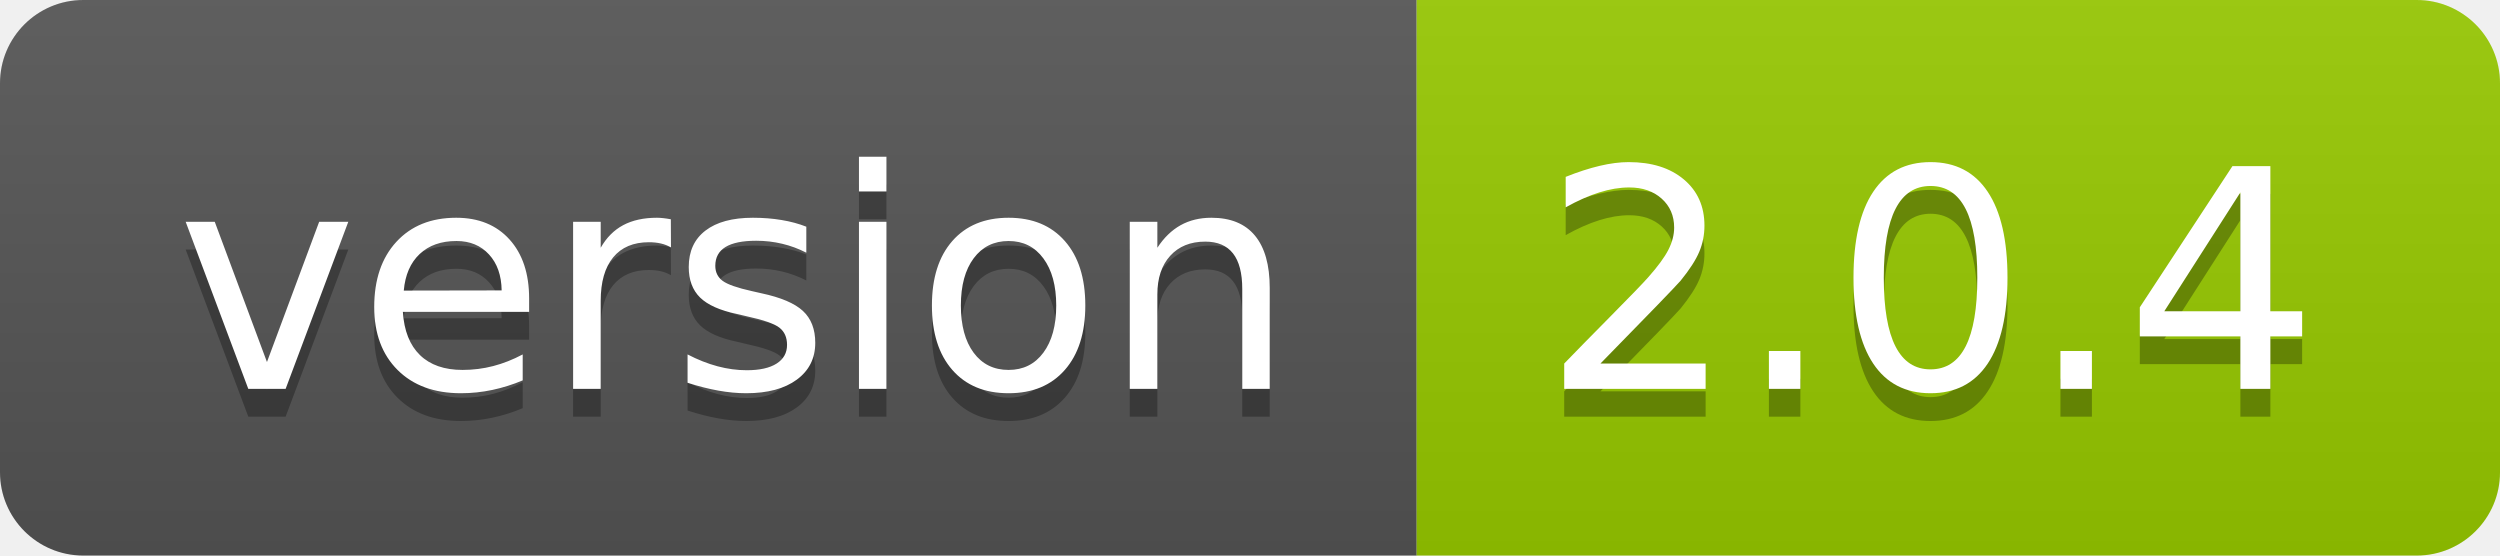
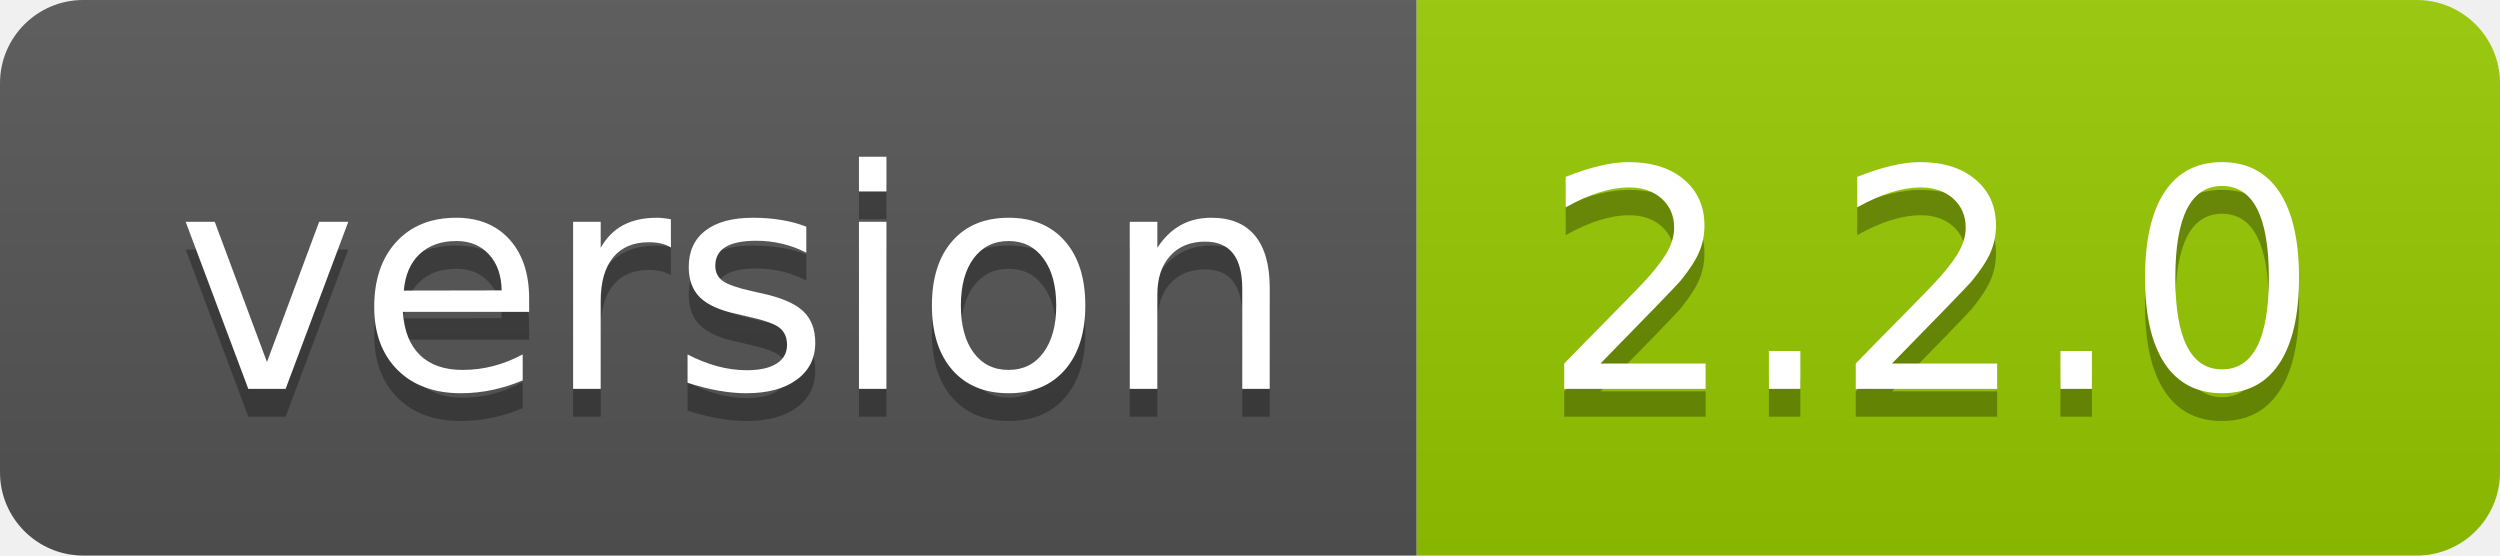
- <svg xmlns="http://www.w3.org/2000/svg" width="90" height="20" role="img" aria-label="version: 2.0.4">
+ <svg xmlns="http://www.w3.org/2000/svg" width="90" height="20" role="img" aria-label="version: 2.2.0">
  <linearGradient id="s" x2="0" y2="100%">
    <stop offset="0" stop-color="#bbb" stop-opacity=".1" />
    <stop offset="1" stop-opacity=".1" />
  </linearGradient>
  <clipPath id="r">
    <rect width="90" height="20" rx="3" fill="#fff" />
  </clipPath>
  <g clip-path="url(#r)">
    <rect width="51" height="20" fill="#555" />
    <rect x="51" width="39" height="20" fill="#97ca00" />
    <rect width="90" height="20" fill="url(#s)" />
  </g>
  <g fill="#fff" text-anchor="middle" font-family="Verdana,Geneva,DejaVu Sans,sans-serif" text-rendering="geometricPrecision" font-size="110">
    <text aria-hidden="true" x="265" y="150" fill="#010101" fill-opacity=".3" transform="scale(.1)" textLength="410">version</text>
    <text x="265" y="140" transform="scale(.1)" fill="#fff" textLength="410">version</text>
-     <text aria-hidden="true" x="695" y="150" fill="#010101" fill-opacity=".3" transform="scale(.1)" textLength="290">2.0.4</text>
-     <text x="695" y="140" transform="scale(.1)" fill="#fff" textLength="290">2.0.4</text>
+     <text aria-hidden="true" x="695" y="150" fill="#010101" fill-opacity=".3" transform="scale(.1)" textLength="290">2.2.0</text>
+     <text x="695" y="140" transform="scale(.1)" fill="#fff" textLength="290">2.2.0</text>
  </g>
</svg>
